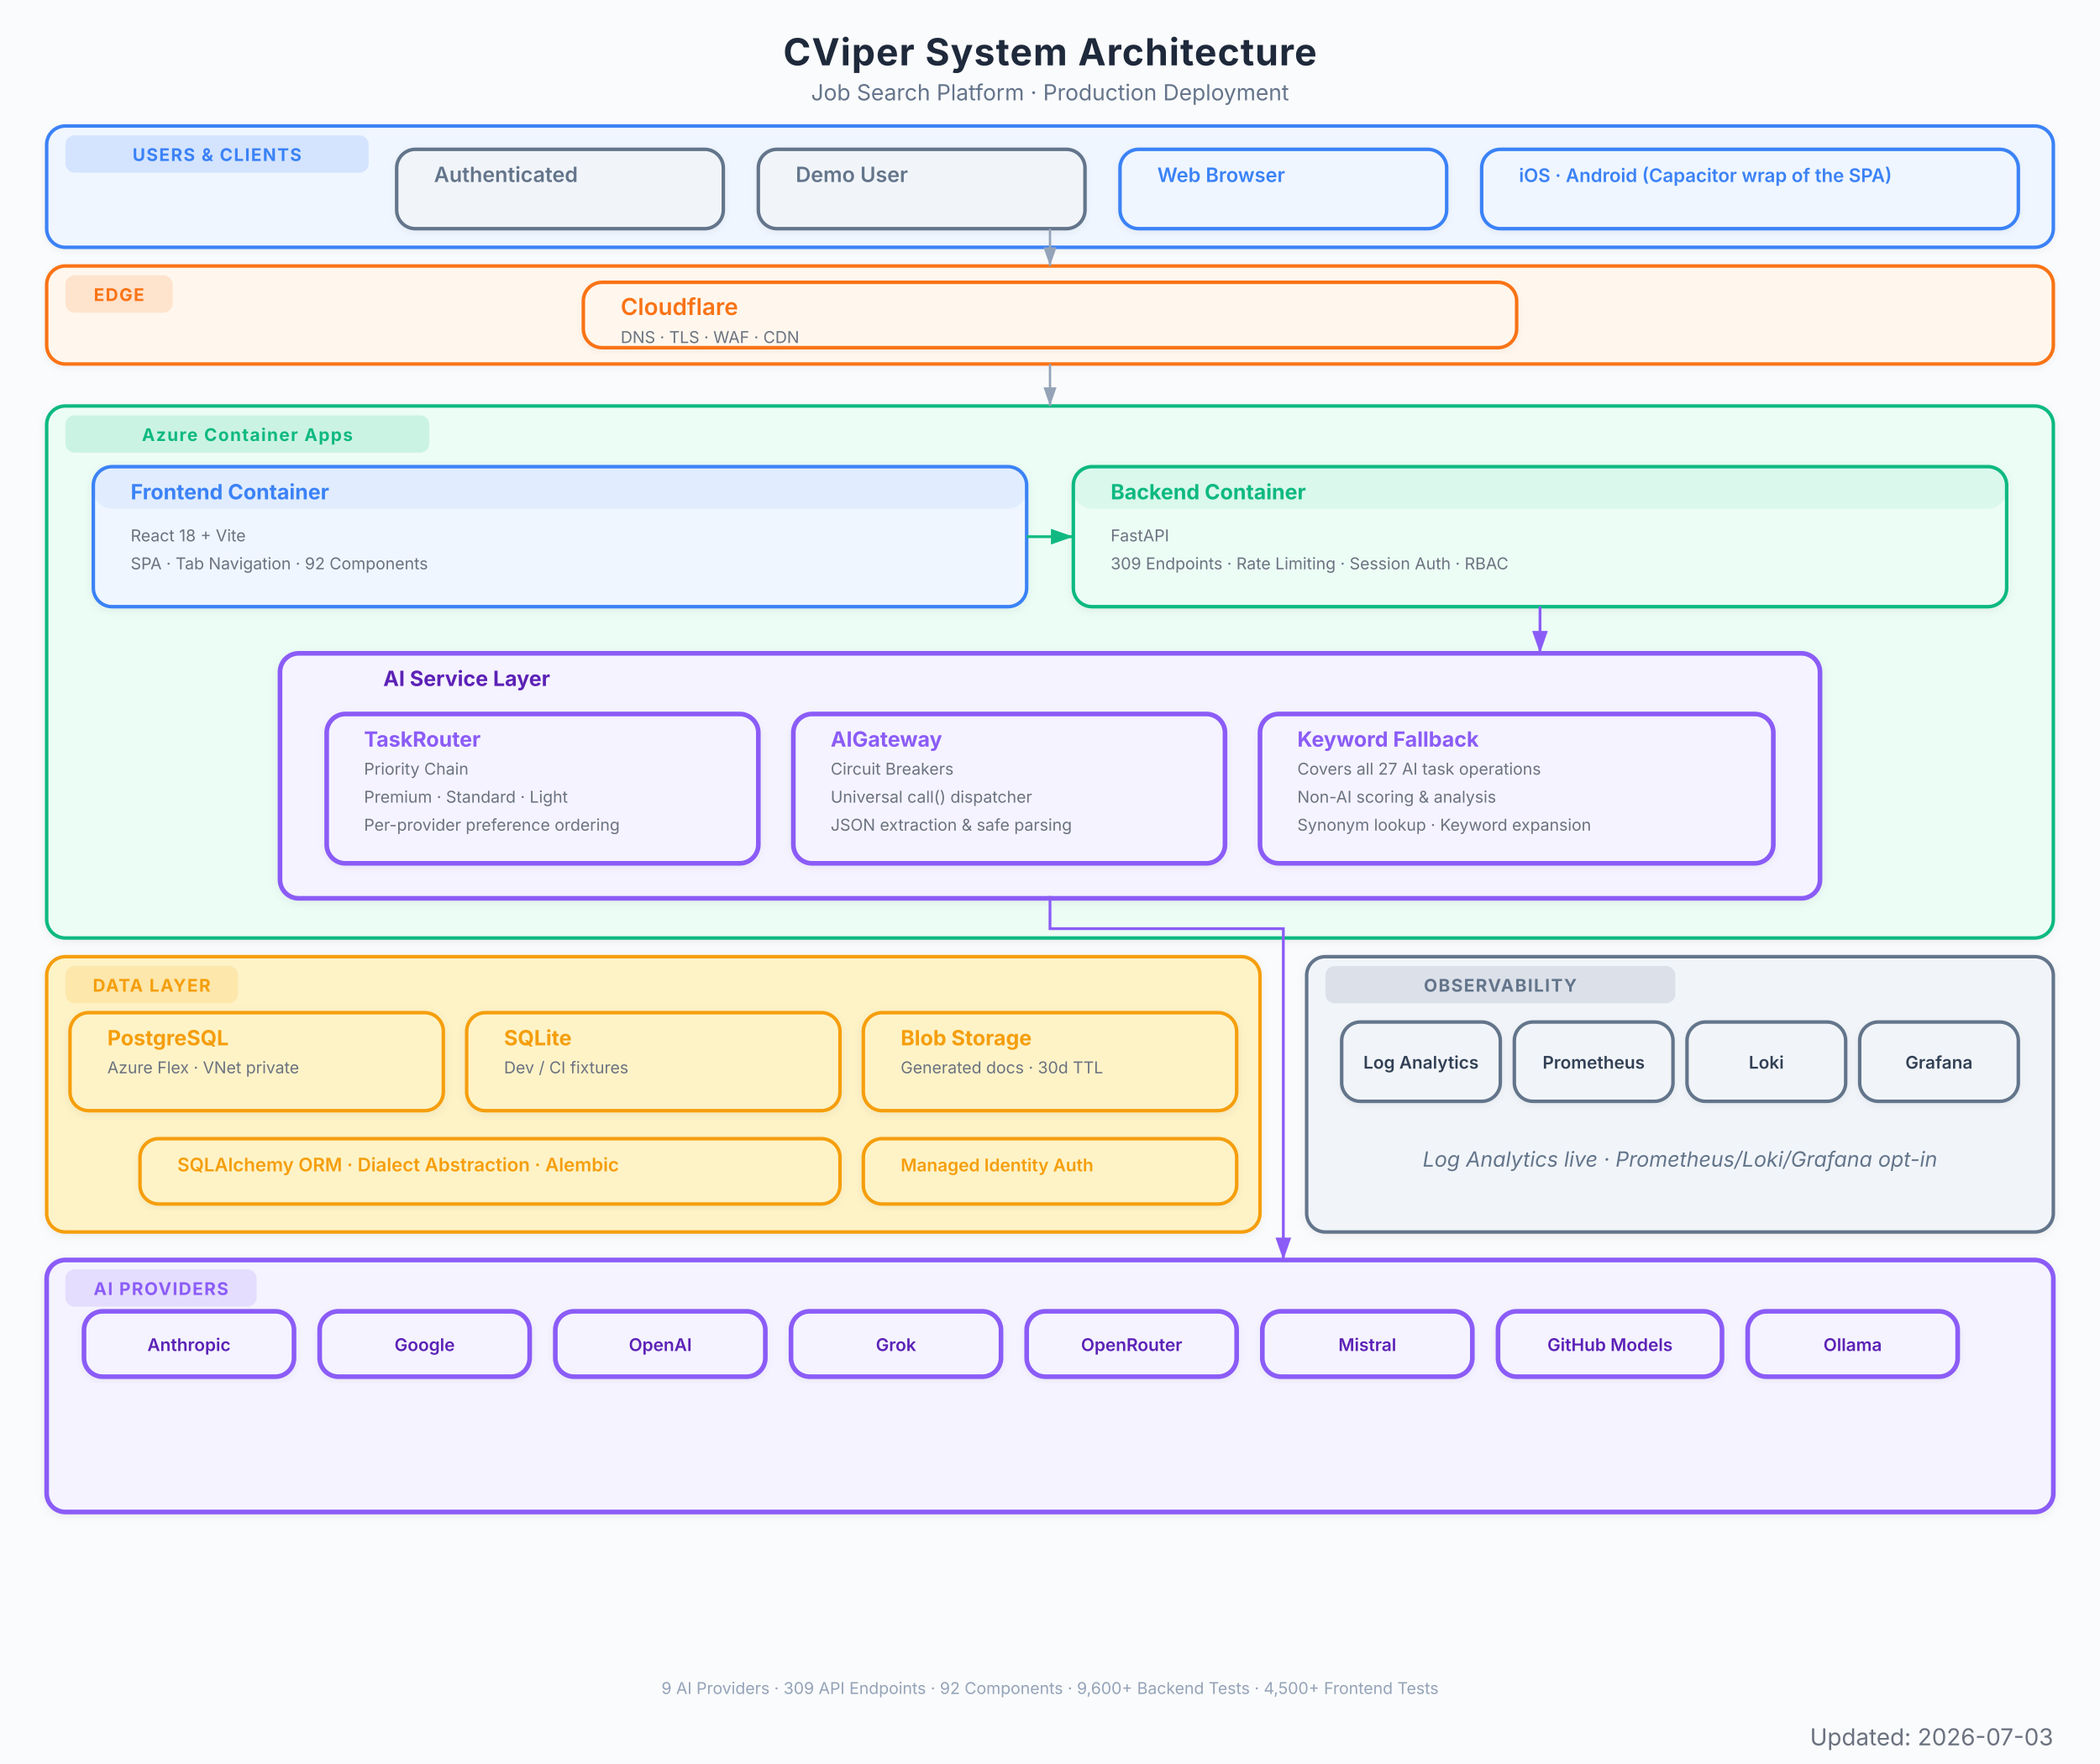
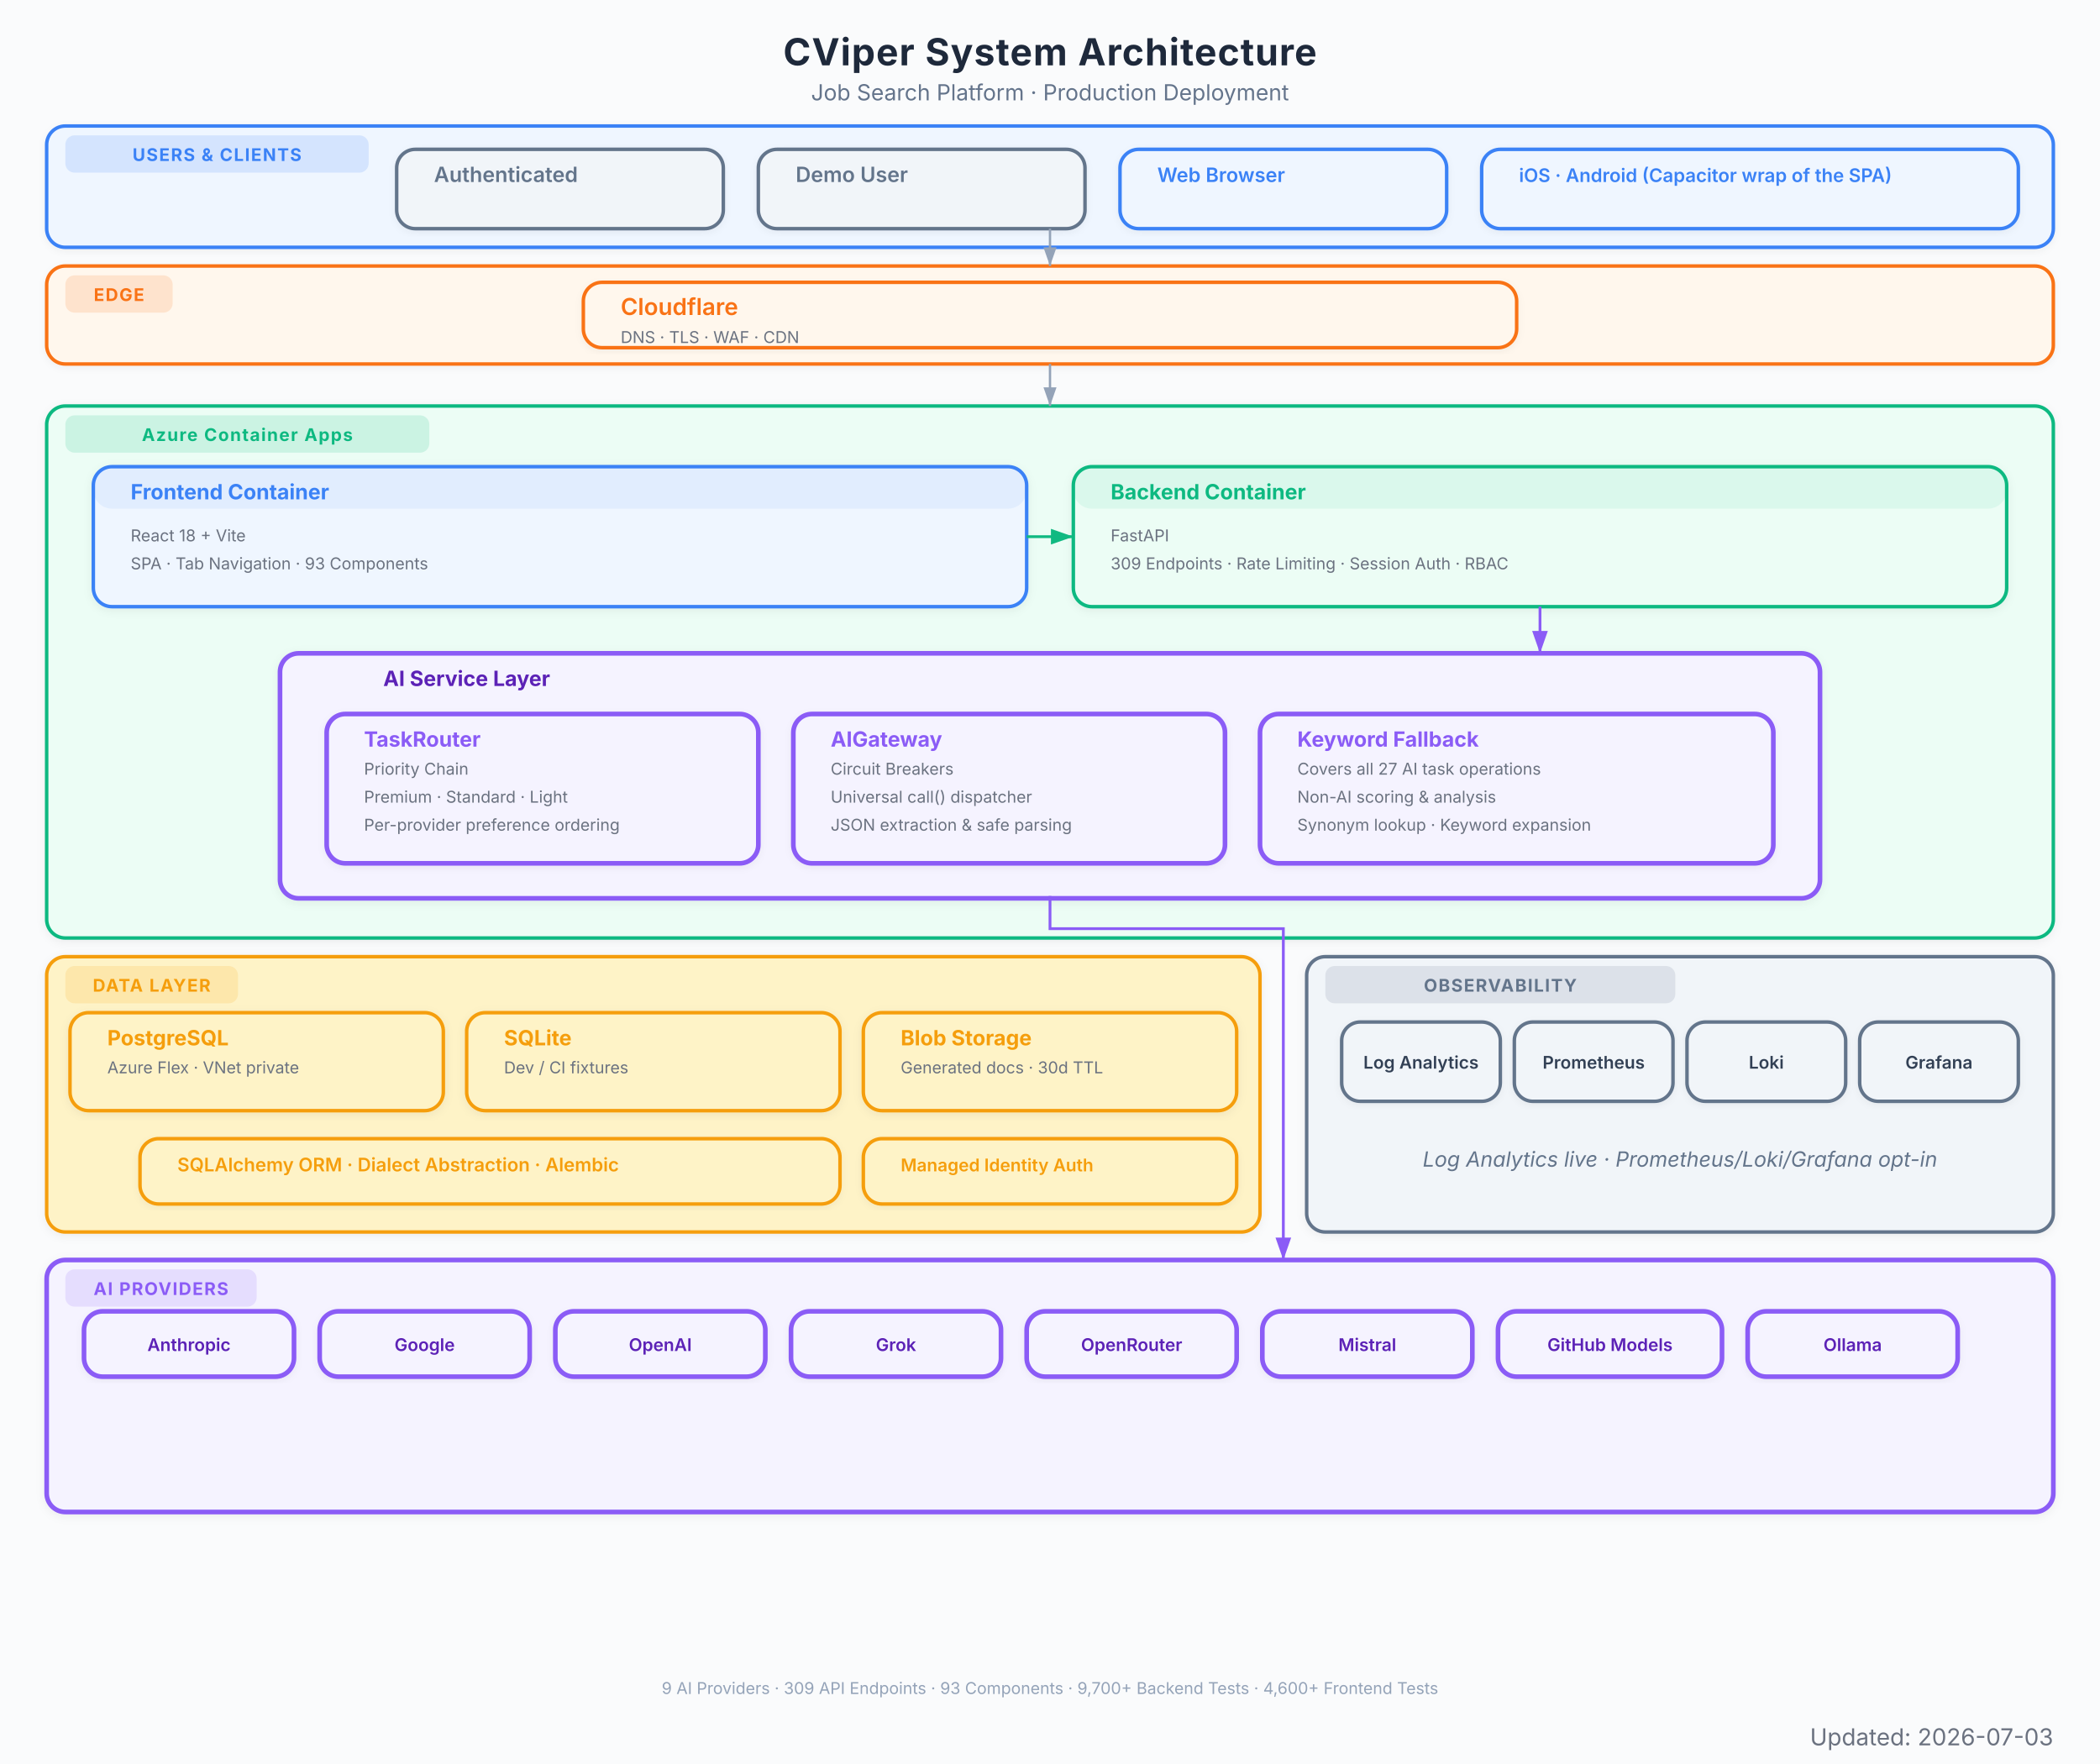
<svg xmlns="http://www.w3.org/2000/svg" viewBox="0 0 900 756" font-family="Inter, system-ui, -apple-system, sans-serif">
  <defs>
    <marker id="arrow" viewBox="0 0 10 7" refX="10" refY="3.5" markerWidth="8" markerHeight="6" orient="auto-start-reverse">
      <path d="M 0 0 L 10 3.5 L 0 7 z" fill="#94a3b8" />
    </marker>
    <marker id="arrow-red" viewBox="0 0 10 7" refX="10" refY="3.5" markerWidth="8" markerHeight="6" orient="auto-start-reverse">
      <path d="M 0 0 L 10 3.5 L 0 7 z" fill="#EF4444" />
    </marker>
    <marker id="arrow-blue" viewBox="0 0 10 7" refX="10" refY="3.5" markerWidth="8" markerHeight="6" orient="auto-start-reverse">
      <path d="M 0 0 L 10 3.5 L 0 7 z" fill="#3B82F6" />
    </marker>
    <marker id="arrow-green" viewBox="0 0 10 7" refX="10" refY="3.5" markerWidth="8" markerHeight="6" orient="auto-start-reverse">
      <path d="M 0 0 L 10 3.5 L 0 7 z" fill="#10B981" />
    </marker>
    <marker id="arrow-amber" viewBox="0 0 10 7" refX="10" refY="3.5" markerWidth="8" markerHeight="6" orient="auto-start-reverse">
      <path d="M 0 0 L 10 3.5 L 0 7 z" fill="#F97316" />
    </marker>
    <marker id="arrow-purple" viewBox="0 0 10 7" refX="10" refY="3.5" markerWidth="8" markerHeight="6" orient="auto-start-reverse">
      <path d="M 0 0 L 10 3.5 L 0 7 z" fill="#8B5CF6" />
    </marker>
    <filter id="shadow">
      <feDropShadow dx="0" dy="1" stdDeviation="2" flood-color="#000" flood-opacity="0.06" />
    </filter>
    <filter id="shadow-lg">
      <feDropShadow dx="0" dy="2" stdDeviation="3.5" flood-color="#000" flood-opacity="0.09" />
    </filter>
    <filter id="shadow-light">
      <feDropShadow dx="0" dy="1" stdDeviation="1.5" flood-color="#000" flood-opacity="0.05" />
    </filter>
  </defs>
  <rect width="900" height="756" fill="#fafbfc" />
  <text x="450" y="28" text-anchor="middle" font-size="16" font-weight="700" fill="#1e293b" letter-spacing="0.4">CViper System Architecture</text>
  <text x="450" y="43" text-anchor="middle" font-size="9.5" fill="#64748b">Job Search Platform  ·  Production Deployment</text>
  <g filter="url(#shadow-light)">
    <rect x="20" y="54" width="860" height="52" rx="8" fill="#eff6ff" stroke="#3B82F6" stroke-width="1.5" />
    <rect x="28" y="58" width="130" height="16" rx="4" fill="#3B82F6" opacity="0.15" />
    <text x="93" y="69" text-anchor="middle" font-size="7.5" font-weight="700" fill="#3B82F6" letter-spacing="0.5">USERS &amp; CLIENTS</text>
  </g>
  <g filter="url(#shadow-light)">
    <rect x="170" y="64" width="140" height="34" rx="8" fill="#f1f5f9" stroke="#64748b" stroke-width="1.5" />
    <rect x="170" y="64" width="140" height="0" rx="8" fill="#64748b" opacity="0.08" />
    <text x="186" y="78" font-size="9" font-weight="600" fill="#64748b">Authenticated</text>
  </g>
  <g filter="url(#shadow-light)">
    <rect x="325" y="64" width="140" height="34" rx="8" fill="#f1f5f9" stroke="#64748b" stroke-width="1.5" />
    <rect x="325" y="64" width="140" height="0" rx="8" fill="#64748b" opacity="0.08" />
    <text x="341" y="78" font-size="9" font-weight="600" fill="#64748b">Demo User</text>
  </g>
  <g filter="url(#shadow-light)">
    <rect x="480" y="64" width="140" height="34" rx="8" fill="#eff6ff" stroke="#3B82F6" stroke-width="1.5" />
    <rect x="480" y="64" width="140" height="0" rx="8" fill="#3B82F6" opacity="0.08" />
    <text x="496" y="78" font-size="8.5" font-weight="600" fill="#3B82F6">Web Browser</text>
  </g>
  <g filter="url(#shadow-light)">
    <rect x="635" y="64" width="230" height="34" rx="8" fill="#eff6ff" stroke="#3B82F6" stroke-width="1.5" />
    <rect x="635" y="64" width="230" height="0" rx="8" fill="#3B82F6" opacity="0.08" />
    <text x="651" y="78" font-size="8" font-weight="600" fill="#3B82F6">iOS · Android (Capacitor wrap of the SPA)</text>
  </g>
  <g filter="url(#shadow-light)">
    <rect x="20" y="114" width="860" height="42" rx="8" fill="#fff7ed" stroke="#F97316" stroke-width="1.5" />
    <rect x="28" y="118" width="46" height="16" rx="4" fill="#F97316" opacity="0.15" />
    <text x="51" y="129" text-anchor="middle" font-size="7.5" font-weight="700" fill="#F97316" letter-spacing="0.5">EDGE</text>
  </g>
  <g filter="url(#shadow-light)">
    <rect x="250" y="121" width="400" height="28" rx="8" fill="#fff7ed" stroke="#F97316" stroke-width="1.5" />
    <rect x="250" y="121" width="400" height="0" rx="8" fill="#F97316" opacity="0.08" />
    <text x="266" y="135" font-size="10" font-weight="600" fill="#F97316">Cloudflare</text>
    <text x="266" y="147" font-size="7" fill="#6b7280">DNS  ·  TLS  ·  WAF  ·  CDN</text>
  </g>
  <g filter="url(#shadow)">
    <rect x="20" y="174" width="860" height="228" rx="8" fill="#ecfdf5" stroke="#10B981" stroke-width="1.5" />
    <rect x="28" y="178" width="156" height="16" rx="4" fill="#10B981" opacity="0.15" />
    <text x="106" y="189" text-anchor="middle" font-size="7.5" font-weight="700" fill="#10B981" letter-spacing="0.5">Azure Container Apps</text>
  </g>
  <g filter="url(#shadow)">
    <rect x="40" y="200" width="400" height="60" rx="8" fill="#eff6ff" stroke="#3B82F6" stroke-width="1.5" />
    <rect x="40" y="200" width="400" height="18" rx="8" fill="#3B82F6" opacity="0.08" />
    <text x="56" y="214" font-size="9" font-weight="700" fill="#3B82F6">Frontend Container</text>
    <text x="56" y="232" font-size="7" fill="#6b7280">React 18 + Vite</text>
-     <text x="56" y="244" font-size="7" fill="#6b7280">SPA  ·  Tab Navigation  ·  92 Components</text>
+     <text x="56" y="244" font-size="7" fill="#6b7280">SPA  ·  Tab Navigation  ·  93 Components</text>
  </g>
  <g filter="url(#shadow)">
    <rect x="460" y="200" width="400" height="60" rx="8" fill="#ecfdf5" stroke="#10B981" stroke-width="1.5" />
    <rect x="460" y="200" width="400" height="18" rx="8" fill="#10B981" opacity="0.08" />
    <text x="476" y="214" font-size="9" font-weight="700" fill="#10B981">Backend Container</text>
    <text x="476" y="232" font-size="7" fill="#6b7280">FastAPI</text>
    <text x="476" y="244" font-size="7" fill="#6b7280">309 Endpoints  ·  Rate Limiting  ·  Session Auth  ·  RBAC</text>
  </g>
  <g filter="url(#shadow)">
    <rect x="120" y="280" width="660" height="105" rx="8" fill="#f5f3ff" stroke="#8B5CF6" stroke-width="2" />
    <text x="200" y="294" text-anchor="middle" font-size="9" font-weight="700" fill="#5b21b6">AI Service Layer</text>
  </g>
  <g filter="url(#shadow-light)">
    <rect x="140" y="306" width="185" height="64" rx="8" fill="#f5f3ff" stroke="#8B5CF6" stroke-width="2" />
    <rect x="140" y="306" width="185" height="0" rx="8" fill="#8B5CF6" opacity="0.08" />
    <text x="156" y="320" font-size="9" font-weight="700" fill="#8B5CF6">TaskRouter</text>
    <text x="156" y="332" font-size="7" fill="#6b7280">Priority Chain</text>
    <text x="156" y="344" font-size="7" fill="#6b7280">Premium  ·  Standard  ·  Light</text>
    <text x="156" y="356" font-size="7" fill="#6b7280">Per-provider preference ordering</text>
  </g>
  <g filter="url(#shadow-light)">
    <rect x="340" y="306" width="185" height="64" rx="8" fill="#f5f3ff" stroke="#8B5CF6" stroke-width="2" />
    <rect x="340" y="306" width="185" height="0" rx="8" fill="#8B5CF6" opacity="0.08" />
    <text x="356" y="320" font-size="9" font-weight="700" fill="#8B5CF6">AIGateway</text>
    <text x="356" y="332" font-size="7" fill="#6b7280">Circuit Breakers</text>
    <text x="356" y="344" font-size="7" fill="#6b7280">Universal call() dispatcher</text>
    <text x="356" y="356" font-size="7" fill="#6b7280">JSON extraction &amp; safe parsing</text>
  </g>
  <g filter="url(#shadow-light)">
    <rect x="540" y="306" width="220" height="64" rx="8" fill="#f5f3ff" stroke="#8B5CF6" stroke-width="2" />
    <rect x="540" y="306" width="220" height="0" rx="8" fill="#8B5CF6" opacity="0.08" />
    <text x="556" y="320" font-size="9" font-weight="700" fill="#8B5CF6">Keyword Fallback</text>
    <text x="556" y="332" font-size="7" fill="#6b7280">Covers all 27 AI task operations</text>
    <text x="556" y="344" font-size="7" fill="#6b7280">Non-AI scoring &amp; analysis</text>
    <text x="556" y="356" font-size="7" fill="#6b7280">Synonym lookup · Keyword expansion</text>
  </g>
  <g filter="url(#shadow)">
    <rect x="20" y="410" width="520" height="118" rx="8" fill="#fef3c7" stroke="#F59E0B" stroke-width="1.5" />
    <rect x="28" y="414" width="74" height="16" rx="4" fill="#F59E0B" opacity="0.15" />
    <text x="65" y="425" text-anchor="middle" font-size="7.5" font-weight="700" fill="#F59E0B" letter-spacing="0.5">DATA LAYER</text>
  </g>
  <g filter="url(#shadow)">
    <rect x="30" y="434" width="160" height="42" rx="8" fill="#fef3c7" stroke="#F59E0B" stroke-width="1.5" />
    <rect x="30" y="434" width="160" height="0" rx="8" fill="#F59E0B" opacity="0" />
    <text x="46" y="448" font-size="9" font-weight="700" fill="#F59E0B">PostgreSQL</text>
    <text x="46" y="460" font-size="7" fill="#6b7280">Azure Flex · VNet private</text>
  </g>
  <g filter="url(#shadow)">
    <rect x="200" y="434" width="160" height="42" rx="8" fill="#fef3c7" stroke="#F59E0B" stroke-width="1.5" />
    <rect x="200" y="434" width="160" height="0" rx="8" fill="#F59E0B" opacity="0" />
    <text x="216" y="448" font-size="9" font-weight="700" fill="#F59E0B">SQLite</text>
    <text x="216" y="460" font-size="7" fill="#6b7280">Dev / CI fixtures</text>
  </g>
  <g filter="url(#shadow)">
    <rect x="370" y="434" width="160" height="42" rx="8" fill="#fef3c7" stroke="#F59E0B" stroke-width="1.5" />
    <rect x="370" y="434" width="160" height="0" rx="8" fill="#F59E0B" opacity="0" />
    <text x="386" y="448" font-size="9" font-weight="700" fill="#F59E0B">Blob Storage</text>
    <text x="386" y="460" font-size="7" fill="#6b7280">Generated docs  ·  30d TTL</text>
  </g>
  <g filter="url(#shadow-light)">
    <rect x="60" y="488" width="300" height="28" rx="8" fill="#fef3c7" stroke="#F59E0B" stroke-width="1.5" />
    <rect x="60" y="488" width="300" height="0" rx="8" fill="#F59E0B" opacity="0" />
    <text x="76" y="502" font-size="8" font-weight="600" fill="#F59E0B">SQLAlchemy ORM  ·  Dialect Abstraction  ·  Alembic</text>
  </g>
  <g filter="url(#shadow-light)">
    <rect x="370" y="488" width="160" height="28" rx="8" fill="#fef3c7" stroke="#F59E0B" stroke-width="1.5" />
    <rect x="370" y="488" width="160" height="0" rx="8" fill="#F59E0B" opacity="0" />
    <text x="386" y="502" font-size="7.5" font-weight="600" fill="#F59E0B">Managed Identity Auth</text>
  </g>
  <g filter="url(#shadow)">
    <rect x="20" y="540" width="860" height="108" rx="8" fill="#f5f3ff" stroke="#8B5CF6" stroke-width="2" />
    <rect x="28" y="544" width="82" height="16" rx="4" fill="#8B5CF6" opacity="0.15" />
    <text x="69" y="555" text-anchor="middle" font-size="7.5" font-weight="700" fill="#8B5CF6" letter-spacing="0.5">AI PROVIDERS</text>
  </g>
  <g filter="url(#shadow-light)">
    <rect x="36" y="562" width="90" height="28" rx="8" fill="#f5f3ff" stroke="#8B5CF6" stroke-width="2" />
    <text x="81" y="579" text-anchor="middle" font-size="7.5" font-weight="600" fill="#5b21b6">Anthropic</text>
  </g>
  <g filter="url(#shadow-light)">
    <rect x="137" y="562" width="90" height="28" rx="8" fill="#f5f3ff" stroke="#8B5CF6" stroke-width="2" />
    <text x="182" y="579" text-anchor="middle" font-size="7.5" font-weight="600" fill="#5b21b6">Google</text>
  </g>
  <g filter="url(#shadow-light)">
    <rect x="238" y="562" width="90" height="28" rx="8" fill="#f5f3ff" stroke="#8B5CF6" stroke-width="2" />
    <text x="283" y="579" text-anchor="middle" font-size="7.5" font-weight="600" fill="#5b21b6">OpenAI</text>
  </g>
  <g filter="url(#shadow-light)">
    <rect x="339" y="562" width="90" height="28" rx="8" fill="#f5f3ff" stroke="#8B5CF6" stroke-width="2" />
    <text x="384" y="579" text-anchor="middle" font-size="7.5" font-weight="600" fill="#5b21b6">Grok</text>
  </g>
  <g filter="url(#shadow-light)">
    <rect x="440" y="562" width="90" height="28" rx="8" fill="#f5f3ff" stroke="#8B5CF6" stroke-width="2" />
    <text x="485" y="579" text-anchor="middle" font-size="7.5" font-weight="600" fill="#5b21b6">OpenRouter</text>
  </g>
  <g filter="url(#shadow-light)">
    <rect x="541" y="562" width="90" height="28" rx="8" fill="#f5f3ff" stroke="#8B5CF6" stroke-width="2" />
    <text x="586" y="579" text-anchor="middle" font-size="7.5" font-weight="600" fill="#5b21b6">Mistral</text>
  </g>
  <g filter="url(#shadow-light)">
    <rect x="642" y="562" width="96" height="28" rx="8" fill="#f5f3ff" stroke="#8B5CF6" stroke-width="2" />
    <text x="690" y="579" text-anchor="middle" font-size="7.5" font-weight="600" fill="#5b21b6">GitHub Models</text>
  </g>
  <g filter="url(#shadow-light)">
    <rect x="749" y="562" width="90" height="28" rx="8" fill="#f5f3ff" stroke="#8B5CF6" stroke-width="2" />
    <text x="794" y="579" text-anchor="middle" font-size="7.5" font-weight="600" fill="#5b21b6">Ollama</text>
  </g>
  <g filter="url(#shadow)">
    <rect x="560" y="410" width="320" height="118" rx="8" fill="#f1f5f9" stroke="#64748b" stroke-width="1.5" />
    <rect x="568" y="414" width="150" height="16" rx="4" fill="#64748b" opacity="0.15" />
    <text x="643" y="425" text-anchor="middle" font-size="7.5" font-weight="700" fill="#64748b" letter-spacing="0.5">OBSERVABILITY</text>
    <text x="720" y="500" text-anchor="middle" font-size="9" fill="#64748b" font-style="italic">Log Analytics live · Prometheus/Loki/Grafana opt-in</text>
  </g>
  <g filter="url(#shadow-light)">
    <rect x="575" y="438" width="68" height="34" rx="8" fill="#f1f5f9" stroke="#64748b" stroke-width="1.5" />
    <text x="609" y="458" text-anchor="middle" font-size="7.5" font-weight="600" fill="#334155">Log Analytics</text>
  </g>
  <g filter="url(#shadow-light)">
    <rect x="649" y="438" width="68" height="34" rx="8" fill="#f1f5f9" stroke="#64748b" stroke-width="1.5" />
    <text x="683" y="458" text-anchor="middle" font-size="7.5" font-weight="600" fill="#334155">Prometheus</text>
  </g>
  <g filter="url(#shadow-light)">
    <rect x="723" y="438" width="68" height="34" rx="8" fill="#f1f5f9" stroke="#64748b" stroke-width="1.5" />
    <text x="757" y="458" text-anchor="middle" font-size="7.5" font-weight="600" fill="#334155">Loki</text>
  </g>
  <g filter="url(#shadow-light)">
    <rect x="797" y="438" width="68" height="34" rx="8" fill="#f1f5f9" stroke="#64748b" stroke-width="1.5" />
    <text x="831" y="458" text-anchor="middle" font-size="7.5" font-weight="600" fill="#334155">Grafana</text>
  </g>
  <path d="M 450 98 L 450 114" stroke="#94a3b8" stroke-width="1.0" fill="none" marker-end="url(#arrow)" />
  <path d="M 450 156 L 450 174" stroke="#94a3b8" stroke-width="1.0" fill="none" marker-end="url(#arrow)" />
  <path d="M 440 230 L 460 230" stroke="#10B981" stroke-width="1.2" fill="none" marker-end="url(#arrow-green)" />
  <path d="M 660 260 L 660 280" stroke="#8B5CF6" stroke-width="1.2" fill="none" marker-end="url(#arrow-purple)" />
  <path d="M 450 384 L 450 398 L 550 398 L 550 532 L 550 540" stroke="#8B5CF6" stroke-width="1.2" fill="none" marker-end="url(#arrow-purple)" />
-   <text x="450" y="726" text-anchor="middle" font-size="7" fill="#94a3b8">9 AI Providers  ·  309 API Endpoints  ·  92 Components  ·  9,600+ Backend Tests  ·  4,500+ Frontend Tests</text>
+   <text x="450" y="726" text-anchor="middle" font-size="7" fill="#94a3b8">9 AI Providers  ·  309 API Endpoints  ·  93 Components  ·  9,700+ Backend Tests  ·  4,600+ Frontend Tests</text>
  <text x="880" y="748" text-anchor="end" font-size="10" fill="#6B7280">Updated: 2026-07-03</text>
</svg>
